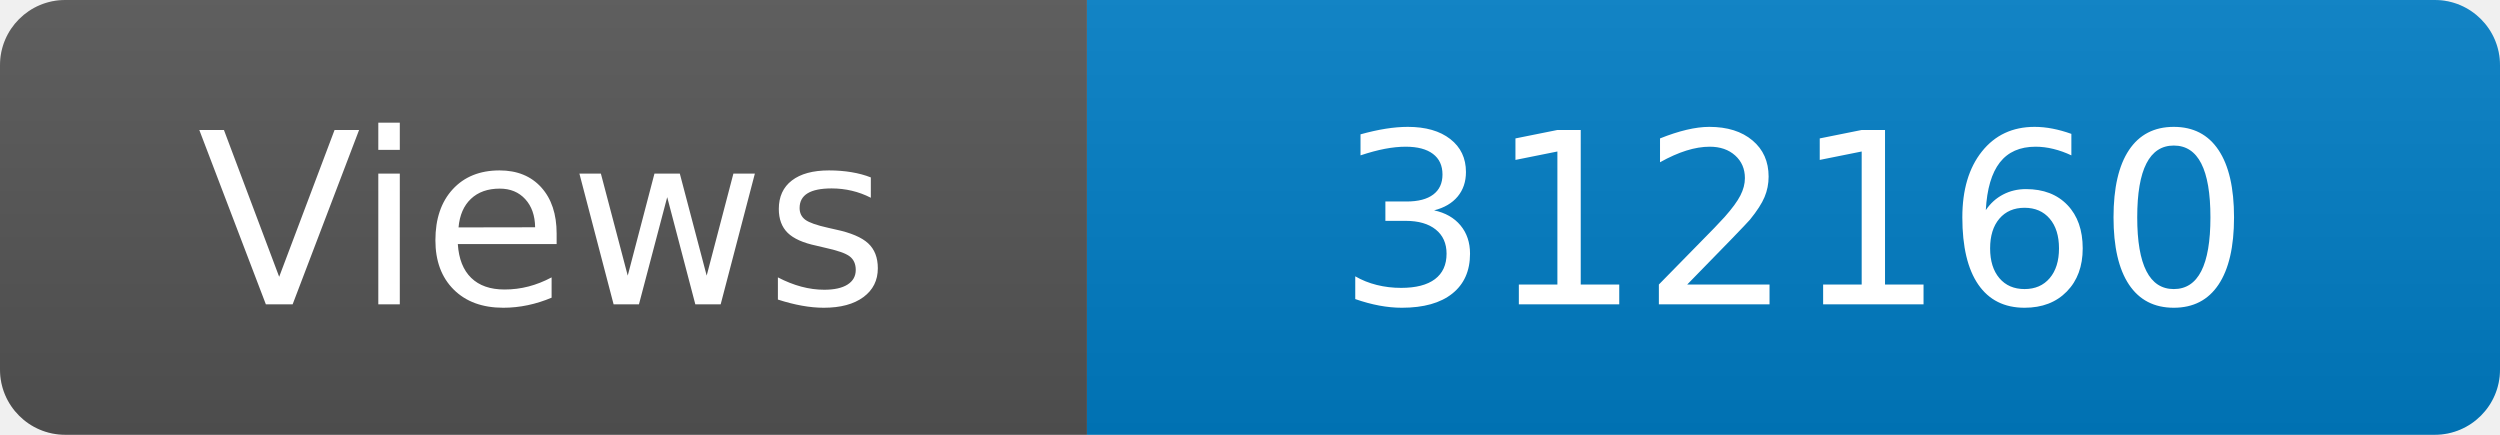
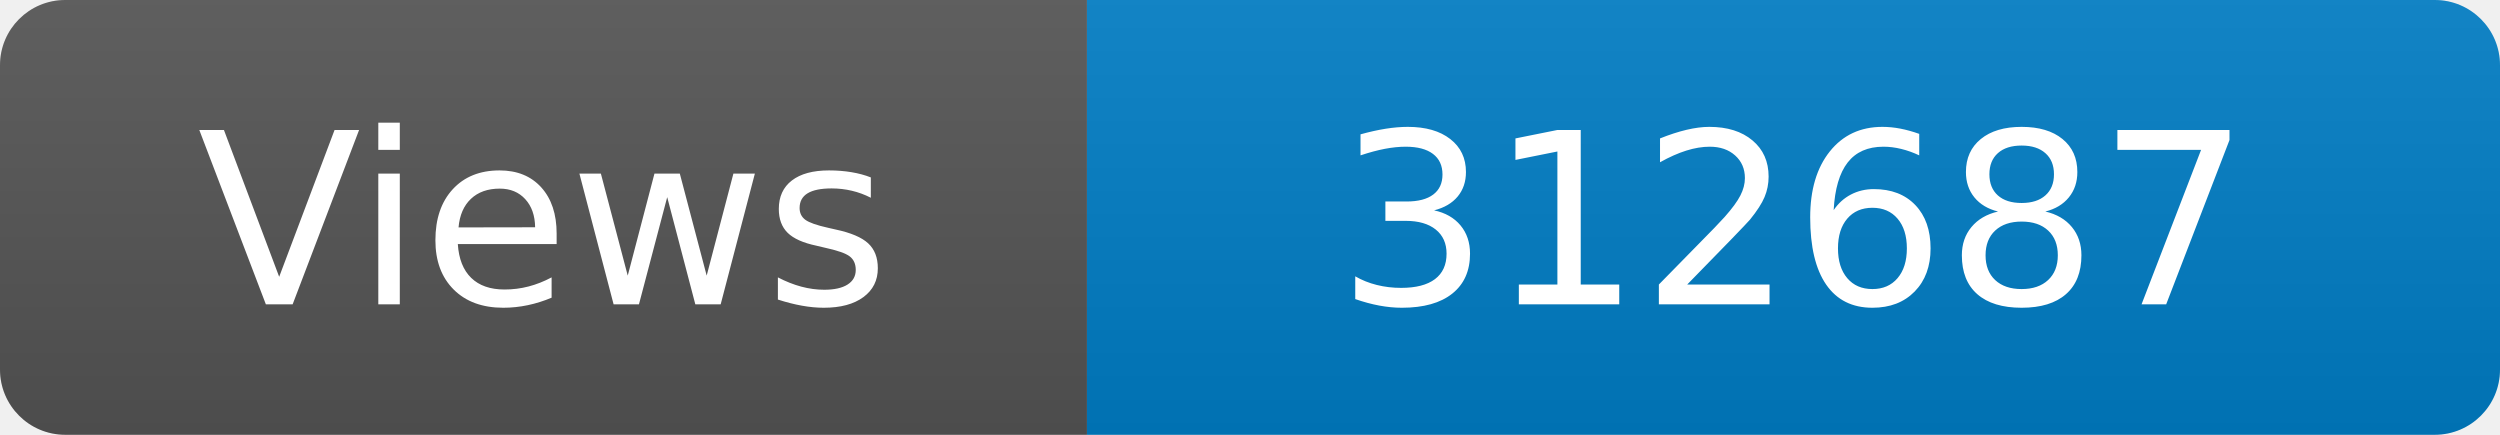
<svg xmlns="http://www.w3.org/2000/svg" width="115" height="20" role="img" aria-label="Maintained?: yes">
  <linearGradient id="s" x2="0" y2="100%">
    <stop offset="0" stop-color="#bbb" stop-opacity=".1" />
    <stop offset="1" stop-opacity=".1" />
  </linearGradient>
  <clipPath id="r">
    <rect width="115" height="20" rx="3" fill="#fff" />
  </clipPath>
  <g clip-path="url(#r)">
    <rect width="50" height="20" fill="#555" />
    <rect x="50" width="160" height="20" fill="#007ec6" />
    <rect width="115" height="20" fill="url(#s)" />
  </g>
  <g fill="#fff" text-anchor="middle" font-family="Verdana,Geneva,DejaVu Sans,sans-serif" font-size="110">
    <text x="250" y="140" transform="scale(.1)" fill="#fff">Views</text>
-     <text x="825" y="140" transform="scale(.1)" fill="#fff">312160</text>
+     <text x="825" y="140" transform="scale(.1)" fill="#fff">312687</text>
  </g>
</svg>
